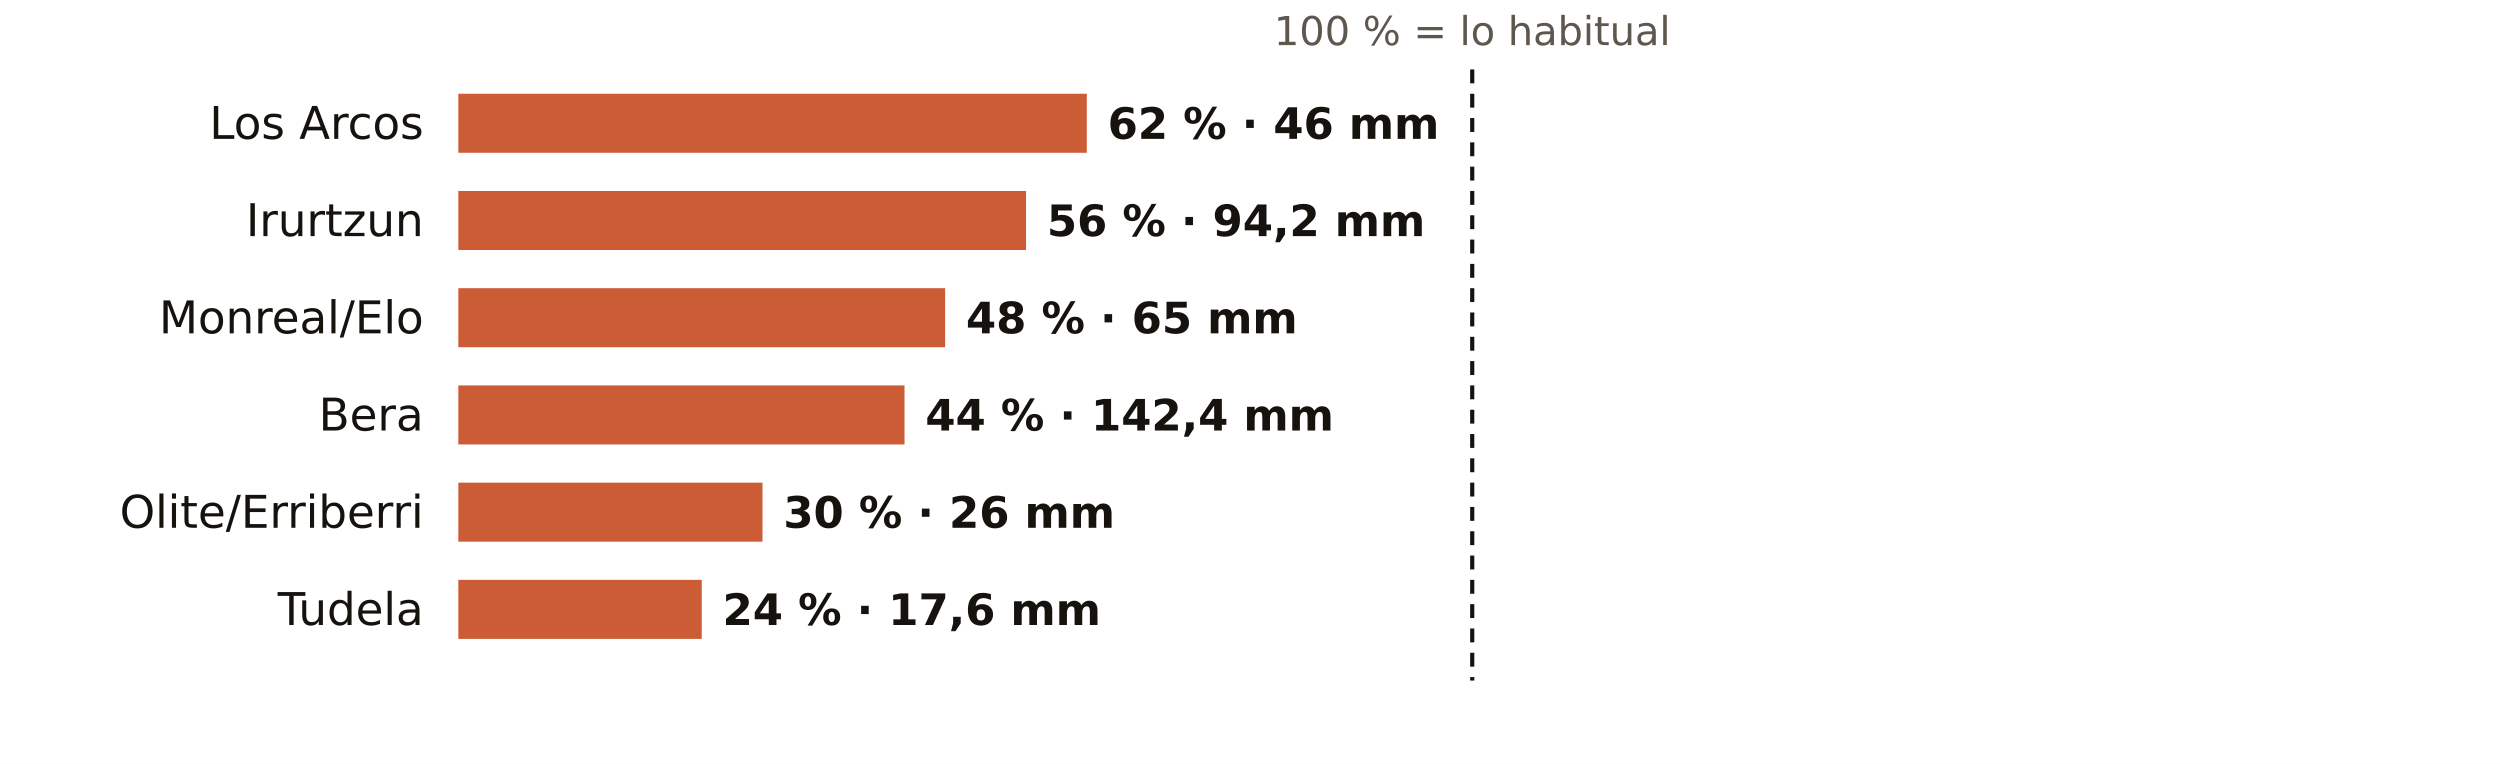
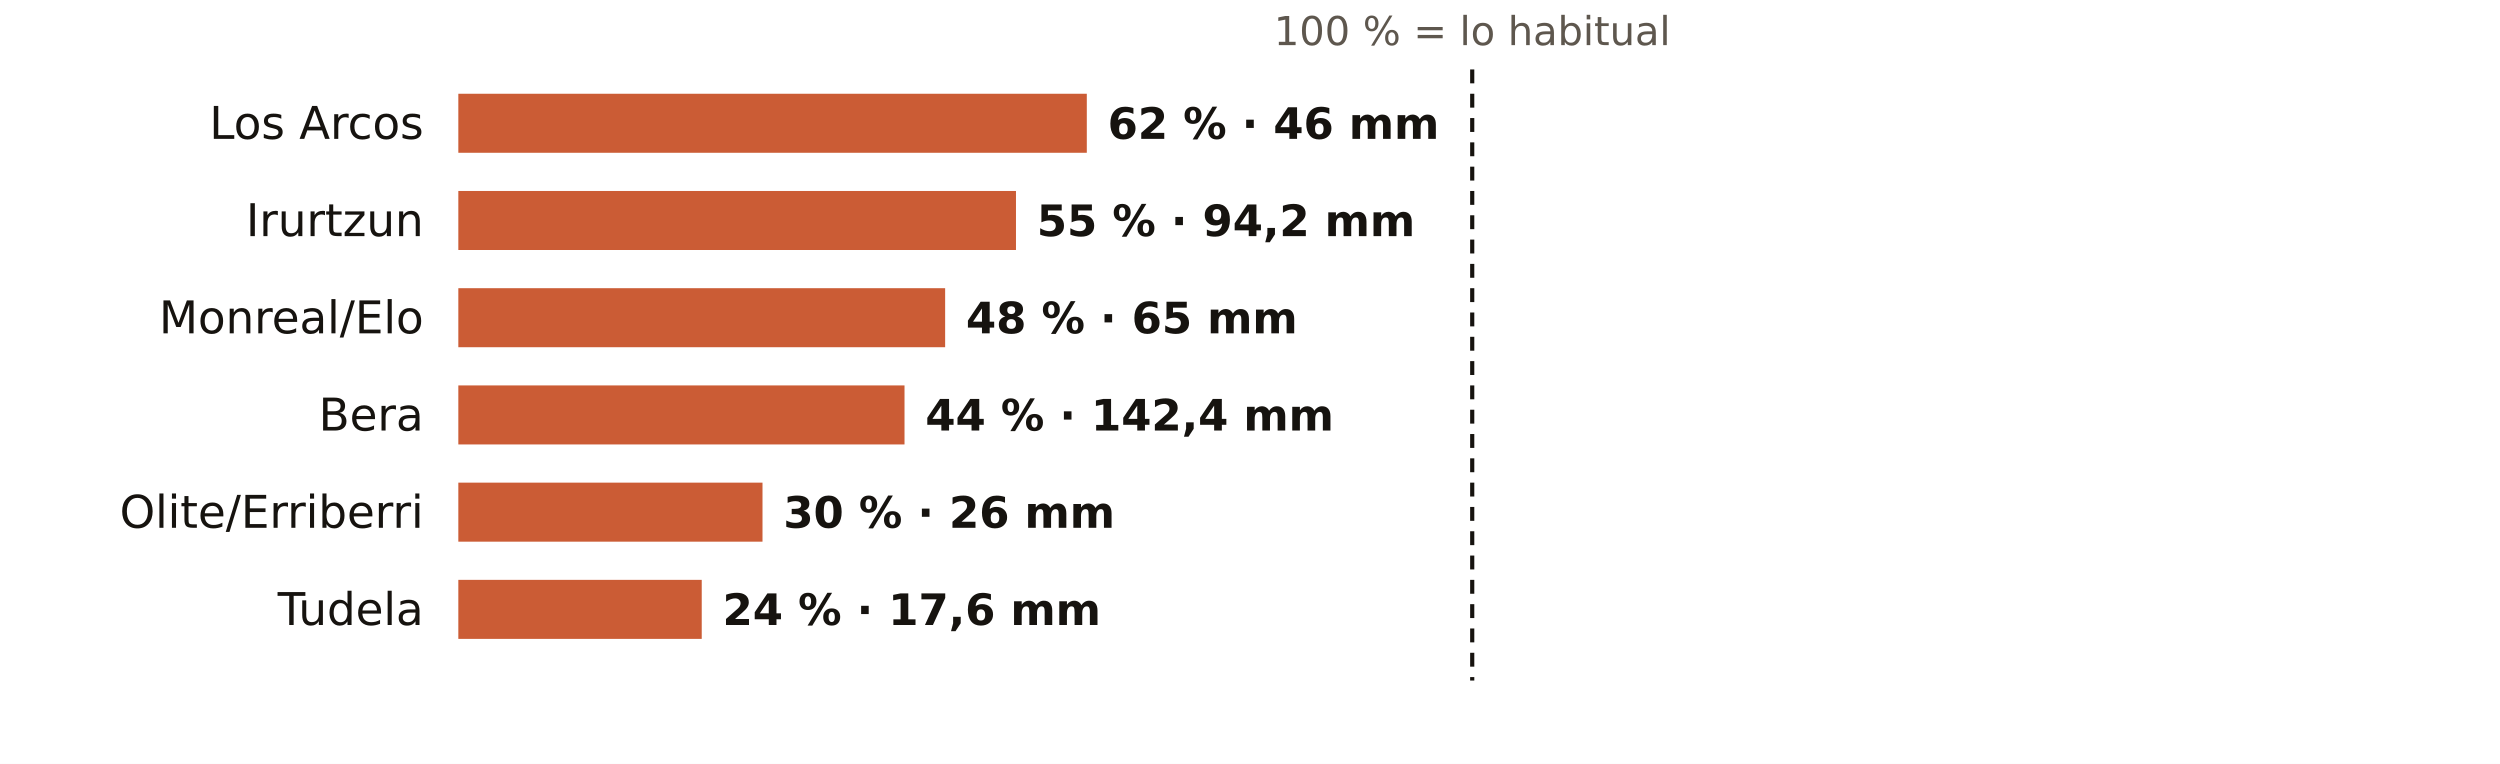
<svg xmlns="http://www.w3.org/2000/svg" viewBox="0 0 720 220" width="720" height="220" role="img" aria-label="El otoño en los pluviómetros de AEMET de Navarra: % de lo habitual">
  <rect width="720" height="220" fill="#FFFFFF" />
  <text x="424.0" y="13.0" font-size="11.5" fill="#5E574E" text-anchor="middle" font-weight="400" font-family="Public Sans, DejaVu Sans, Arial, sans-serif">100 % = lo habitual</text>
  <text x="122.0" y="40.0" font-size="13" fill="#16130F" text-anchor="end" font-weight="500" font-family="Public Sans, DejaVu Sans, Arial, sans-serif">Los Arcos</text>
  <rect x="132" y="27" width="181.0" height="17" fill="#C4461A" opacity="0.88" />
  <text x="319.0" y="40.0" font-size="12.5" fill="#16130F" text-anchor="start" font-weight="600" font-family="Public Sans, DejaVu Sans, Arial, sans-serif">62 % · 46 mm</text>
  <text x="122.0" y="68.0" font-size="13" fill="#16130F" text-anchor="end" font-weight="500" font-family="Public Sans, DejaVu Sans, Arial, sans-serif">Irurtzun</text>
-   <rect x="132" y="55" width="163.5" height="17" fill="#C4461A" opacity="0.88" />
-   <text x="301.5" y="68.0" font-size="12.5" fill="#16130F" text-anchor="start" font-weight="600" font-family="Public Sans, DejaVu Sans, Arial, sans-serif">56 % · 94,2 mm</text>
+   <rect x="132" y="55" width="160.6" height="17" fill="#C4461A" opacity="0.88" />
+   <text x="298.6" y="68.0" font-size="12.5" fill="#16130F" text-anchor="start" font-weight="600" font-family="Public Sans, DejaVu Sans, Arial, sans-serif">55 % · 94,2 mm</text>
  <text x="122.0" y="96.0" font-size="13" fill="#16130F" text-anchor="end" font-weight="500" font-family="Public Sans, DejaVu Sans, Arial, sans-serif">Monreal/Elo</text>
  <rect x="132" y="83" width="140.2" height="17" fill="#C4461A" opacity="0.88" />
  <text x="278.2" y="96.0" font-size="12.5" fill="#16130F" text-anchor="start" font-weight="600" font-family="Public Sans, DejaVu Sans, Arial, sans-serif">48 % · 65 mm</text>
  <text x="122.0" y="124.0" font-size="13" fill="#16130F" text-anchor="end" font-weight="500" font-family="Public Sans, DejaVu Sans, Arial, sans-serif">Bera</text>
  <rect x="132" y="111" width="128.5" height="17" fill="#C4461A" opacity="0.88" />
  <text x="266.5" y="124.0" font-size="12.5" fill="#16130F" text-anchor="start" font-weight="600" font-family="Public Sans, DejaVu Sans, Arial, sans-serif">44 % · 142,4 mm</text>
  <text x="122.0" y="152.0" font-size="13" fill="#16130F" text-anchor="end" font-weight="500" font-family="Public Sans, DejaVu Sans, Arial, sans-serif">Olite/Erriberri</text>
  <rect x="132" y="139" width="87.6" height="17" fill="#C4461A" opacity="0.88" />
  <text x="225.6" y="152.0" font-size="12.5" fill="#16130F" text-anchor="start" font-weight="600" font-family="Public Sans, DejaVu Sans, Arial, sans-serif">30 % · 26 mm</text>
  <text x="122.0" y="180.0" font-size="13" fill="#16130F" text-anchor="end" font-weight="500" font-family="Public Sans, DejaVu Sans, Arial, sans-serif">Tudela</text>
  <rect x="132" y="167" width="70.1" height="17" fill="#C4461A" opacity="0.88" />
  <text x="208.1" y="180.0" font-size="12.5" fill="#16130F" text-anchor="start" font-weight="600" font-family="Public Sans, DejaVu Sans, Arial, sans-serif">24 % · 17,6 mm</text>
  <line x1="424.0" x2="424.0" y1="20" y2="196" stroke="#16130F" stroke-width="1.2" stroke-dasharray="4 3" />
</svg>
